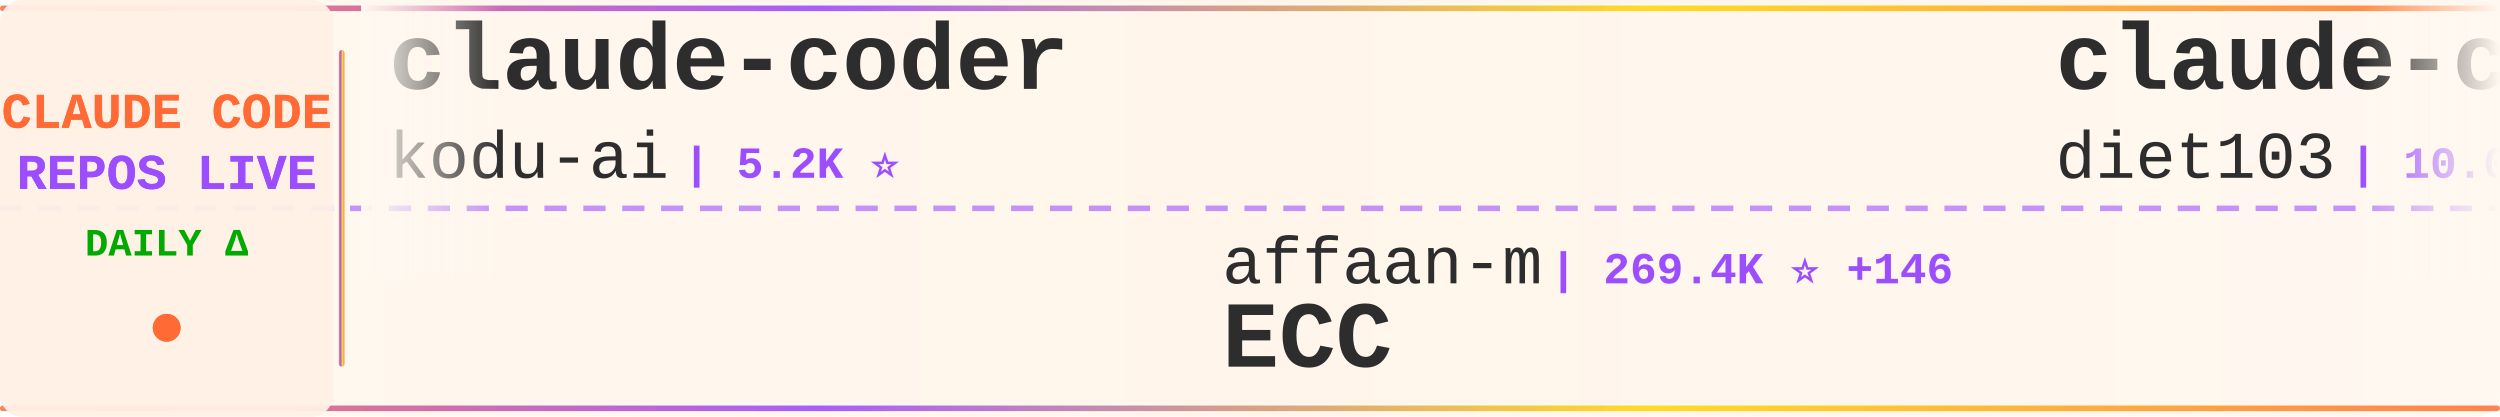
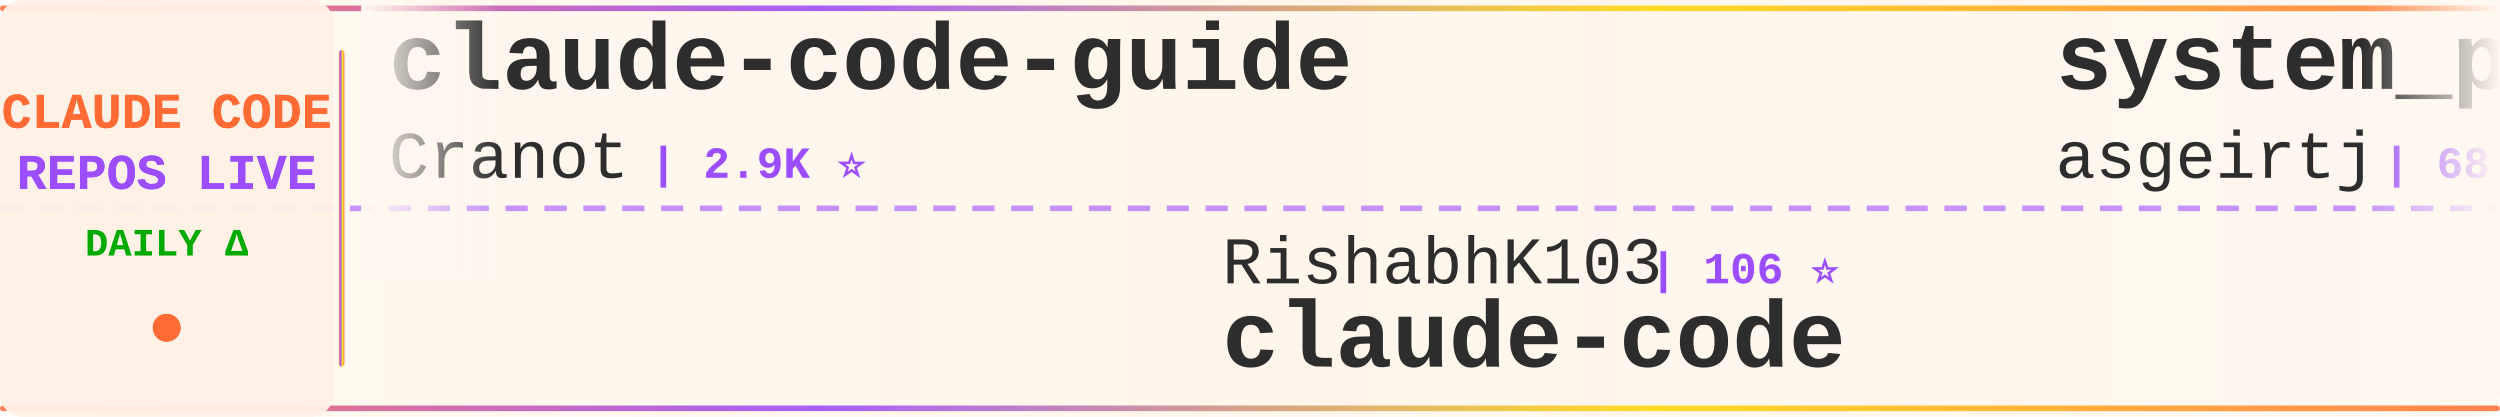
<svg xmlns="http://www.w3.org/2000/svg" width="900" height="150">
  <defs>
    <linearGradient id="tickerBg" x1="0%" y1="0%" x2="100%" y2="0%">
      <stop offset="0%" style="stop-color:#fff8f0;stop-opacity:0.98" />
      <stop offset="50%" style="stop-color:#fff5eb;stop-opacity:1" />
      <stop offset="100%" style="stop-color:#fff8f0;stop-opacity:0.98" />
    </linearGradient>
    <linearGradient id="borderGrad" x1="0%" y1="0%" x2="100%" y2="0%">
      <stop offset="0%" style="stop-color:#FF6B35;stop-opacity:0.85">
        <animate attributeName="stop-opacity" values="0.85;1;0.85" dur="2s" repeatCount="indefinite" />
      </stop>
      <stop offset="33%" style="stop-color:#9C4EFF;stop-opacity:0.9">
        <animate attributeName="stop-opacity" values="0.9;1;0.9" dur="2.2s" repeatCount="indefinite" />
      </stop>
      <stop offset="66%" style="stop-color:#FFD700;stop-opacity:0.85">
        <animate attributeName="stop-opacity" values="0.85;1;0.85" dur="1.8s" repeatCount="indefinite" />
      </stop>
      <stop offset="100%" style="stop-color:#FF6B35;stop-opacity:0.85">
        <animate attributeName="stop-opacity" values="0.85;1;0.85" dur="2s" repeatCount="indefinite" />
      </stop>
    </linearGradient>
    <filter id="textGlow">
      <feGaussianBlur stdDeviation="0.15" result="coloredBlur" />
      <feMerge>
        <feMergeNode in="coloredBlur" />
        <feMergeNode in="SourceGraphic" />
      </feMerge>
    </filter>
    <filter id="metricGlow">
      <feGaussianBlur stdDeviation="0.2" result="coloredBlur" />
      <feMerge>
        <feMergeNode in="coloredBlur" />
        <feMergeNode in="SourceGraphic" />
      </feMerge>
    </filter>
    <linearGradient id="leftFade" x1="0%" y1="0%" x2="100%" y2="0%">
      <stop offset="0%" style="stop-color:#fff8f0;stop-opacity:1" />
      <stop offset="100%" style="stop-color:#fff8f0;stop-opacity:0" />
    </linearGradient>
    <linearGradient id="rightFade" x1="0%" y1="0%" x2="100%" y2="0%">
      <stop offset="0%" style="stop-color:#fff8f0;stop-opacity:0" />
      <stop offset="100%" style="stop-color:#fff8f0;stop-opacity:1" />
    </linearGradient>
  </defs>
  <rect width="900" height="150" fill="url(#tickerBg)" rx="8" />
  <rect x="0" y="2" width="900" height="2" fill="url(#borderGrad)" rx="1" />
  <rect x="0" y="146" width="900" height="2" fill="url(#borderGrad)" rx="1" />
  <line x1="0" y1="75" x2="900" y2="75" stroke="#9C4EFF" stroke-width="2" stroke-dasharray="8 6" opacity="0.6" />
  <rect x="0" y="0" width="120" height="150" fill="#fff0e6" opacity="0.95" rx="8" />
  <text x="60" y="46" font-family="'Courier New', monospace" font-size="18" font-weight="bold" fill="#FF6B35" text-anchor="middle" filter="url(#textGlow)">
    CLAUDE CODE
  </text>
  <text x="60" y="68" font-family="'Courier New', monospace" font-size="18" font-weight="bold" fill="#9C4EFF" text-anchor="middle" filter="url(#textGlow)">
    REPOS LIVE
  </text>
  <text x="60" y="92" font-family="'Courier New', monospace" font-size="14" font-weight="bold" fill="#00aa00" text-anchor="middle">
    DAILY Δ
  </text>
  <circle cx="60" cy="118" r="5" fill="#FF6B35" filter="url(#metricGlow)">
    <animate attributeName="r" values="4;6;4" dur="1.5s" repeatCount="indefinite" />
    <animate attributeName="opacity" values="0.6;1;0.6" dur="1.5s" repeatCount="indefinite" />
  </circle>
  <rect x="122" y="18" width="2" height="114" fill="url(#borderGrad)" rx="1" />
  <clipPath id="tickerClip">
    <rect x="130" y="0" width="770" height="150" />
  </clipPath>
  <g clip-path="url(#tickerClip)">
    <g id="tickerItems">
      <animateTransform attributeName="transform" attributeType="XML" type="translate" from="0 0" to="-3000 0" dur="54s" repeatCount="indefinite" />
      <g transform="translate(0, 0)">
-         <text x="140" y="32" font-family="'Courier New', monospace" font-size="34" font-weight="bold" fill="#2d2d2d">claude-coder</text>
-         <text x="140" y="64" font-family="'Courier New', monospace" font-size="24" font-weight="normal" fill="#2d2d2d" opacity="1.0">kodu-ai</text>
-         <text x="246" y="64" font-family="'Courier New', monospace" font-size="16" font-weight="bold" fill="#9C4EFF"> | 5.2K ⭐</text>
+         <text x="140" y="32" font-family="'Courier New', monospace" font-size="34" font-weight="bold" fill="#2d2d2d">claude-code-guide</text>
+         <text x="140" y="64" font-family="'Courier New', monospace" font-size="24" font-weight="normal" fill="#2d2d2d" opacity="1.0">Cranot</text>
+         <text x="234" y="64" font-family="'Courier New', monospace" font-size="16" font-weight="bold" fill="#9C4EFF"> | 2.9K ⭐</text>
      </g>
      <g transform="translate(300, 0)">
-         <text x="140" y="102" font-family="'Courier New', monospace" font-size="24" font-weight="normal" fill="#2d2d2d" opacity="1.0">affaan-m</text>
-         <text x="258" y="102" font-family="'Courier New', monospace" font-size="16" font-weight="bold" fill="#9C4EFF"> | 269.4K ⭐ +146</text>
-         <text x="140" y="132" font-family="'Courier New', monospace" font-size="34" font-weight="bold" fill="#2d2d2d">ECC</text>
+         <text x="140" y="102" font-family="'Courier New', monospace" font-size="24" font-weight="normal" fill="#2d2d2d" opacity="1.0">RishabhK103</text>
+         <text x="294" y="102" font-family="'Courier New', monospace" font-size="16" font-weight="bold" fill="#9C4EFF"> | 106 ⭐</text>
+         <text x="140" y="132" font-family="'Courier New', monospace" font-size="34" font-weight="bold" fill="#2d2d2d">claude-code</text>
      </g>
      <g transform="translate(600, 0)">
-         <text x="140" y="32" font-family="'Courier New', monospace" font-size="34" font-weight="bold" fill="#2d2d2d">claude-code-infrastructu...</text>
-         <text x="140" y="64" font-family="'Courier New', monospace" font-size="24" font-weight="normal" fill="#2d2d2d" opacity="1.0">diet103</text>
-         <text x="246" y="64" font-family="'Courier New', monospace" font-size="16" font-weight="bold" fill="#9C4EFF"> | 10.0K ⭐</text>
+         <text x="140" y="32" font-family="'Courier New', monospace" font-size="34" font-weight="bold" fill="#2d2d2d">system_prompts_leaks</text>
+         <text x="140" y="64" font-family="'Courier New', monospace" font-size="24" font-weight="normal" fill="#2d2d2d" opacity="1.0">asgeirtj</text>
+         <text x="258" y="64" font-family="'Courier New', monospace" font-size="16" font-weight="bold" fill="#9C4EFF"> | 68.6K ⭐ +12</text>
      </g>
      <g transform="translate(900, 0)">
-         <text x="140" y="102" font-family="'Courier New', monospace" font-size="24" font-weight="normal" fill="#2d2d2d" opacity="1.0">fazxes</text>
-         <text x="234" y="102" font-family="'Courier New', monospace" font-size="16" font-weight="bold" fill="#9C4EFF"> | 244 ⭐</text>
-         <text x="140" y="132" font-family="'Courier New', monospace" font-size="34" font-weight="bold" fill="#2d2d2d">Claude-code</text>
+         <text x="140" y="102" font-family="'Courier New', monospace" font-size="24" font-weight="normal" fill="#2d2d2d" opacity="1.0">AICoderTudou</text>
+         <text x="306" y="102" font-family="'Courier New', monospace" font-size="16" font-weight="bold" fill="#9C4EFF"> | 494 ⭐</text>
+         <text x="140" y="132" font-family="'Courier New', monospace" font-size="34" font-weight="bold" fill="#2d2d2d">claude-code-tudou</text>
      </g>
      <g transform="translate(1200, 0)">
-         <text x="140" y="32" font-family="'Courier New', monospace" font-size="34" font-weight="bold" fill="#2d2d2d">claude-code</text>
-         <text x="140" y="64" font-family="'Courier New', monospace" font-size="24" font-weight="normal" fill="#2d2d2d" opacity="1.0">mehmoodosman</text>
-         <text x="306" y="64" font-family="'Courier New', monospace" font-size="16" font-weight="bold" fill="#9C4EFF"> | 173 ⭐</text>
+         <text x="140" y="32" font-family="'Courier New', monospace" font-size="34" font-weight="bold" fill="#2d2d2d">claude-code-ultimate-gui...</text>
+         <text x="140" y="64" font-family="'Courier New', monospace" font-size="24" font-weight="normal" fill="#2d2d2d" opacity="1.0">FlorianBruniaux</text>
+         <text x="342" y="64" font-family="'Courier New', monospace" font-size="16" font-weight="bold" fill="#9C4EFF"> | 6.1K ⭐ +3</text>
      </g>
      <g transform="translate(1500, 0)">
-         <text x="140" y="102" font-family="'Courier New', monospace" font-size="24" font-weight="normal" fill="#2d2d2d" opacity="1.0">KPR111</text>
-         <text x="234" y="102" font-family="'Courier New', monospace" font-size="16" font-weight="bold" fill="#9C4EFF"> | 18 ⭐</text>
+         <text x="140" y="102" font-family="'Courier New', monospace" font-size="24" font-weight="normal" fill="#2d2d2d" opacity="1.0">pengchengneo</text>
+         <text x="306" y="102" font-family="'Courier New', monospace" font-size="16" font-weight="bold" fill="#9C4EFF"> | 1.8K ⭐</text>
        <text x="140" y="132" font-family="'Courier New', monospace" font-size="34" font-weight="bold" fill="#2d2d2d">Claude-Code</text>
      </g>
      <g transform="translate(1800, 0)">
-         <text x="140" y="32" font-family="'Courier New', monospace" font-size="34" font-weight="bold" fill="#2d2d2d">claude-code</text>
-         <text x="140" y="64" font-family="'Courier New', monospace" font-size="24" font-weight="normal" fill="#2d2d2d" opacity="1.0">anthropics</text>
-         <text x="282" y="64" font-family="'Courier New', monospace" font-size="16" font-weight="bold" fill="#9C4EFF"> | 148.6K ⭐ +24</text>
+         <text x="140" y="32" font-family="'Courier New', monospace" font-size="34" font-weight="bold" fill="#2d2d2d">Claude-Code-Source-Study</text>
+         <text x="140" y="64" font-family="'Courier New', monospace" font-size="24" font-weight="normal" fill="#2d2d2d" opacity="1.0">luyao618</text>
+         <text x="258" y="64" font-family="'Courier New', monospace" font-size="16" font-weight="bold" fill="#9C4EFF"> | 1.7K ⭐</text>
      </g>
      <g transform="translate(2100, 0)">
-         <text x="140" y="102" font-family="'Courier New', monospace" font-size="24" font-weight="normal" fill="#2d2d2d" opacity="1.0">Onewon</text>
-         <text x="234" y="102" font-family="'Courier New', monospace" font-size="16" font-weight="bold" fill="#9C4EFF"> | 182 ⭐</text>
+         <text x="140" y="102" font-family="'Courier New', monospace" font-size="24" font-weight="normal" fill="#2d2d2d" opacity="1.0">disler</text>
+         <text x="234" y="102" font-family="'Courier New', monospace" font-size="16" font-weight="bold" fill="#9C4EFF"> | 3.9K ⭐ +1</text>
+         <text x="140" y="132" font-family="'Courier New', monospace" font-size="34" font-weight="bold" fill="#2d2d2d">claude-code-hooks-master...</text>
+       </g>
+       <g transform="translate(2400, 0)">
+         <text x="140" y="32" font-family="'Courier New', monospace" font-size="34" font-weight="bold" fill="#2d2d2d">learn-claude-code</text>
+         <text x="140" y="64" font-family="'Courier New', monospace" font-size="24" font-weight="normal" fill="#2d2d2d" opacity="1.0">shareAI-lab</text>
+         <text x="294" y="64" font-family="'Courier New', monospace" font-size="16" font-weight="bold" fill="#9C4EFF"> | 77.8K ⭐ +7</text>
+       </g>
+       <g transform="translate(2700, 0)">
+         <text x="140" y="102" font-family="'Courier New', monospace" font-size="24" font-weight="normal" fill="#2d2d2d" opacity="1.0">techjarves</text>
+         <text x="282" y="102" font-family="'Courier New', monospace" font-size="16" font-weight="bold" fill="#9C4EFF"> | 1.5K ⭐</text>
+         <text x="140" y="132" font-family="'Courier New', monospace" font-size="34" font-weight="bold" fill="#2d2d2d">ClaudeCode-Portable</text>
+       </g>
+       <g transform="translate(3000, 0)">
+         <text x="140" y="32" font-family="'Courier New', monospace" font-size="34" font-weight="bold" fill="#2d2d2d">claude-code-guide</text>
+         <text x="140" y="64" font-family="'Courier New', monospace" font-size="24" font-weight="normal" fill="#2d2d2d" opacity="1.0">Cranot</text>
+         <text x="234" y="64" font-family="'Courier New', monospace" font-size="16" font-weight="bold" fill="#9C4EFF"> | 2.9K ⭐</text>
+       </g>
+       <g transform="translate(3300, 0)">
+         <text x="140" y="102" font-family="'Courier New', monospace" font-size="24" font-weight="normal" fill="#2d2d2d" opacity="1.0">RishabhK103</text>
+         <text x="294" y="102" font-family="'Courier New', monospace" font-size="16" font-weight="bold" fill="#9C4EFF"> | 106 ⭐</text>
        <text x="140" y="132" font-family="'Courier New', monospace" font-size="34" font-weight="bold" fill="#2d2d2d">claude-code</text>
      </g>
-       <g transform="translate(2400, 0)">
-         <text x="140" y="32" font-family="'Courier New', monospace" font-size="34" font-weight="bold" fill="#2d2d2d">claude-code-source</text>
-         <text x="140" y="64" font-family="'Courier New', monospace" font-size="24" font-weight="normal" fill="#2d2d2d" opacity="1.0">hangsman</text>
-         <text x="258" y="64" font-family="'Courier New', monospace" font-size="16" font-weight="bold" fill="#9C4EFF"> | 796 ⭐</text>
-       </g>
-       <g transform="translate(2700, 0)">
-         <text x="140" y="102" font-family="'Courier New', monospace" font-size="24" font-weight="normal" fill="#2d2d2d" opacity="1.0">edmund-io</text>
-         <text x="270" y="102" font-family="'Courier New', monospace" font-size="16" font-weight="bold" fill="#9C4EFF"> | 1.5K ⭐ +1</text>
-         <text x="140" y="132" font-family="'Courier New', monospace" font-size="34" font-weight="bold" fill="#2d2d2d">edmunds-claude-code</text>
-       </g>
-       <g transform="translate(3000, 0)">
-         <text x="140" y="32" font-family="'Courier New', monospace" font-size="34" font-weight="bold" fill="#2d2d2d">claude-coder</text>
-         <text x="140" y="64" font-family="'Courier New', monospace" font-size="24" font-weight="normal" fill="#2d2d2d" opacity="1.0">kodu-ai</text>
-         <text x="246" y="64" font-family="'Courier New', monospace" font-size="16" font-weight="bold" fill="#9C4EFF"> | 5.2K ⭐</text>
-       </g>
-       <g transform="translate(3300, 0)">
-         <text x="140" y="102" font-family="'Courier New', monospace" font-size="24" font-weight="normal" fill="#2d2d2d" opacity="1.0">affaan-m</text>
-         <text x="258" y="102" font-family="'Courier New', monospace" font-size="16" font-weight="bold" fill="#9C4EFF"> | 269.4K ⭐ +146</text>
-         <text x="140" y="132" font-family="'Courier New', monospace" font-size="34" font-weight="bold" fill="#2d2d2d">ECC</text>
-       </g>
      <g transform="translate(3600, 0)">
-         <text x="140" y="32" font-family="'Courier New', monospace" font-size="34" font-weight="bold" fill="#2d2d2d">claude-code-infrastructu...</text>
-         <text x="140" y="64" font-family="'Courier New', monospace" font-size="24" font-weight="normal" fill="#2d2d2d" opacity="1.0">diet103</text>
-         <text x="246" y="64" font-family="'Courier New', monospace" font-size="16" font-weight="bold" fill="#9C4EFF"> | 10.0K ⭐</text>
+         <text x="140" y="32" font-family="'Courier New', monospace" font-size="34" font-weight="bold" fill="#2d2d2d">system_prompts_leaks</text>
+         <text x="140" y="64" font-family="'Courier New', monospace" font-size="24" font-weight="normal" fill="#2d2d2d" opacity="1.0">asgeirtj</text>
+         <text x="258" y="64" font-family="'Courier New', monospace" font-size="16" font-weight="bold" fill="#9C4EFF"> | 68.6K ⭐ +12</text>
      </g>
      <g transform="translate(3900, 0)">
-         <text x="140" y="102" font-family="'Courier New', monospace" font-size="24" font-weight="normal" fill="#2d2d2d" opacity="1.0">fazxes</text>
-         <text x="234" y="102" font-family="'Courier New', monospace" font-size="16" font-weight="bold" fill="#9C4EFF"> | 244 ⭐</text>
-         <text x="140" y="132" font-family="'Courier New', monospace" font-size="34" font-weight="bold" fill="#2d2d2d">Claude-code</text>
+         <text x="140" y="102" font-family="'Courier New', monospace" font-size="24" font-weight="normal" fill="#2d2d2d" opacity="1.0">AICoderTudou</text>
+         <text x="306" y="102" font-family="'Courier New', monospace" font-size="16" font-weight="bold" fill="#9C4EFF"> | 494 ⭐</text>
+         <text x="140" y="132" font-family="'Courier New', monospace" font-size="34" font-weight="bold" fill="#2d2d2d">claude-code-tudou</text>
      </g>
    </g>
  </g>
  <rect x="130" y="0" width="50" height="100" fill="url(#leftFade)" />
  <rect x="850" y="0" width="50" height="100" fill="url(#rightFade)" />
</svg>
